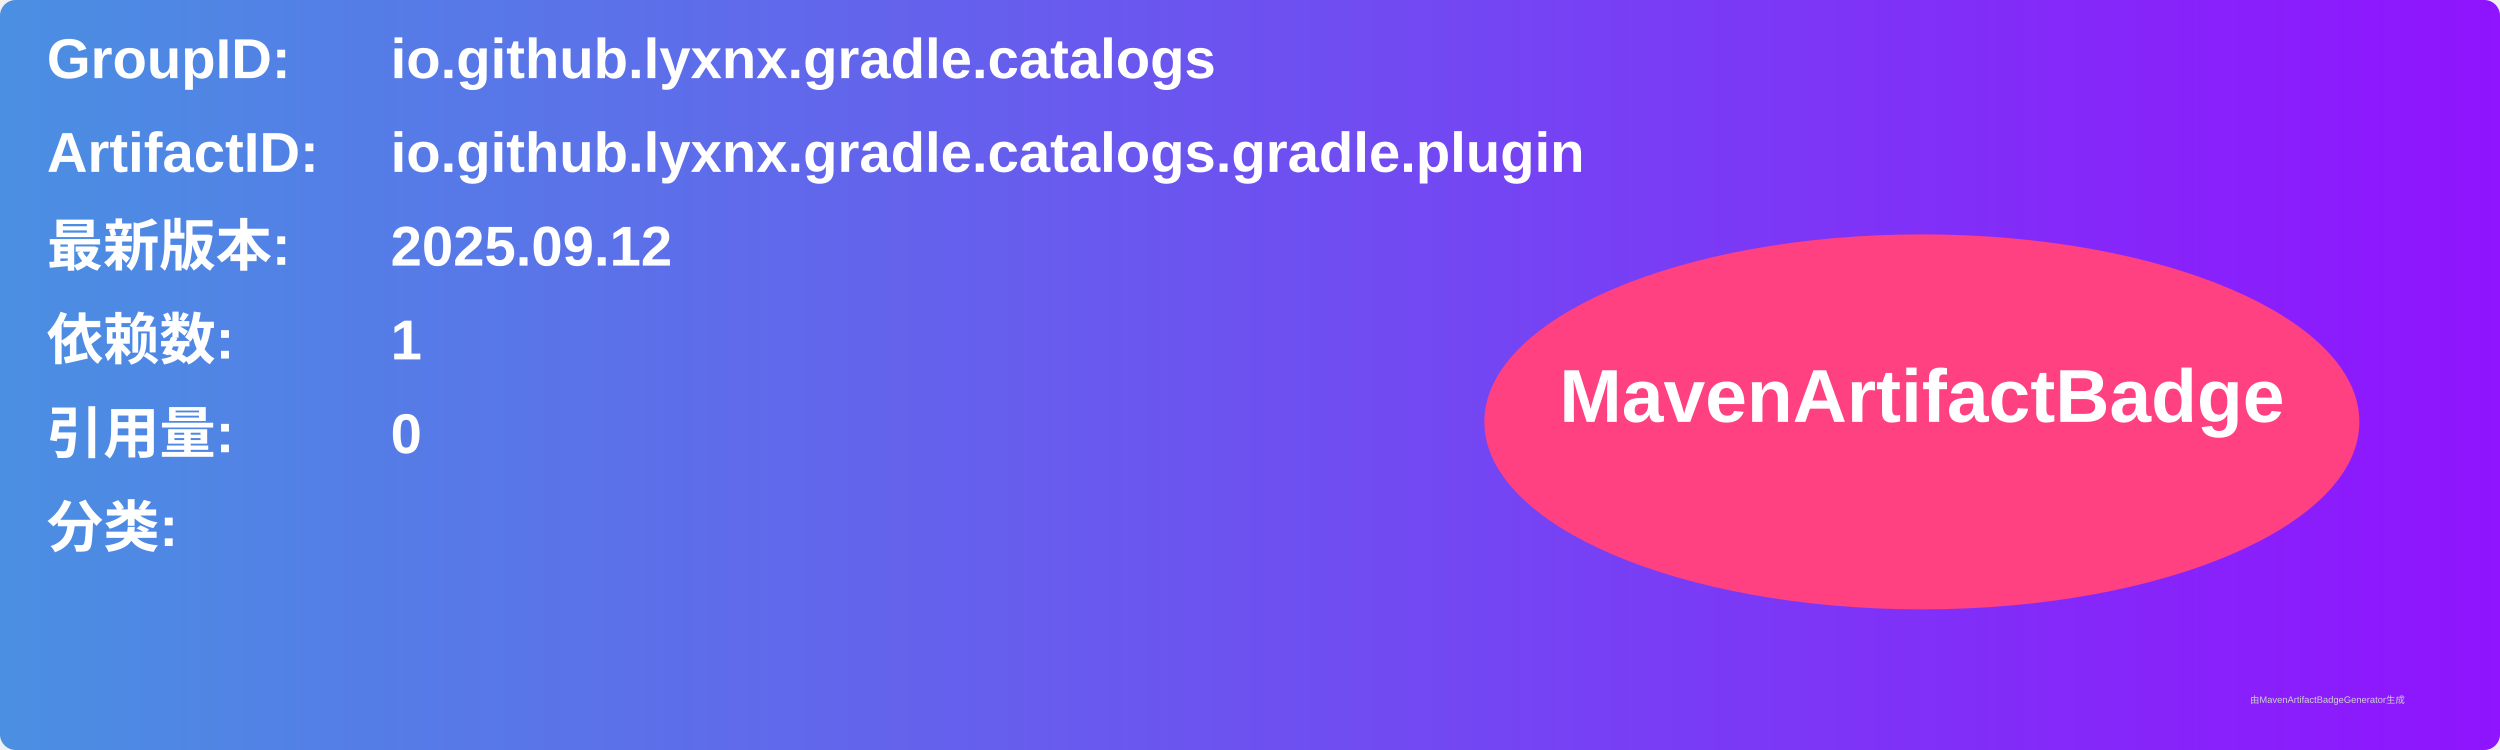
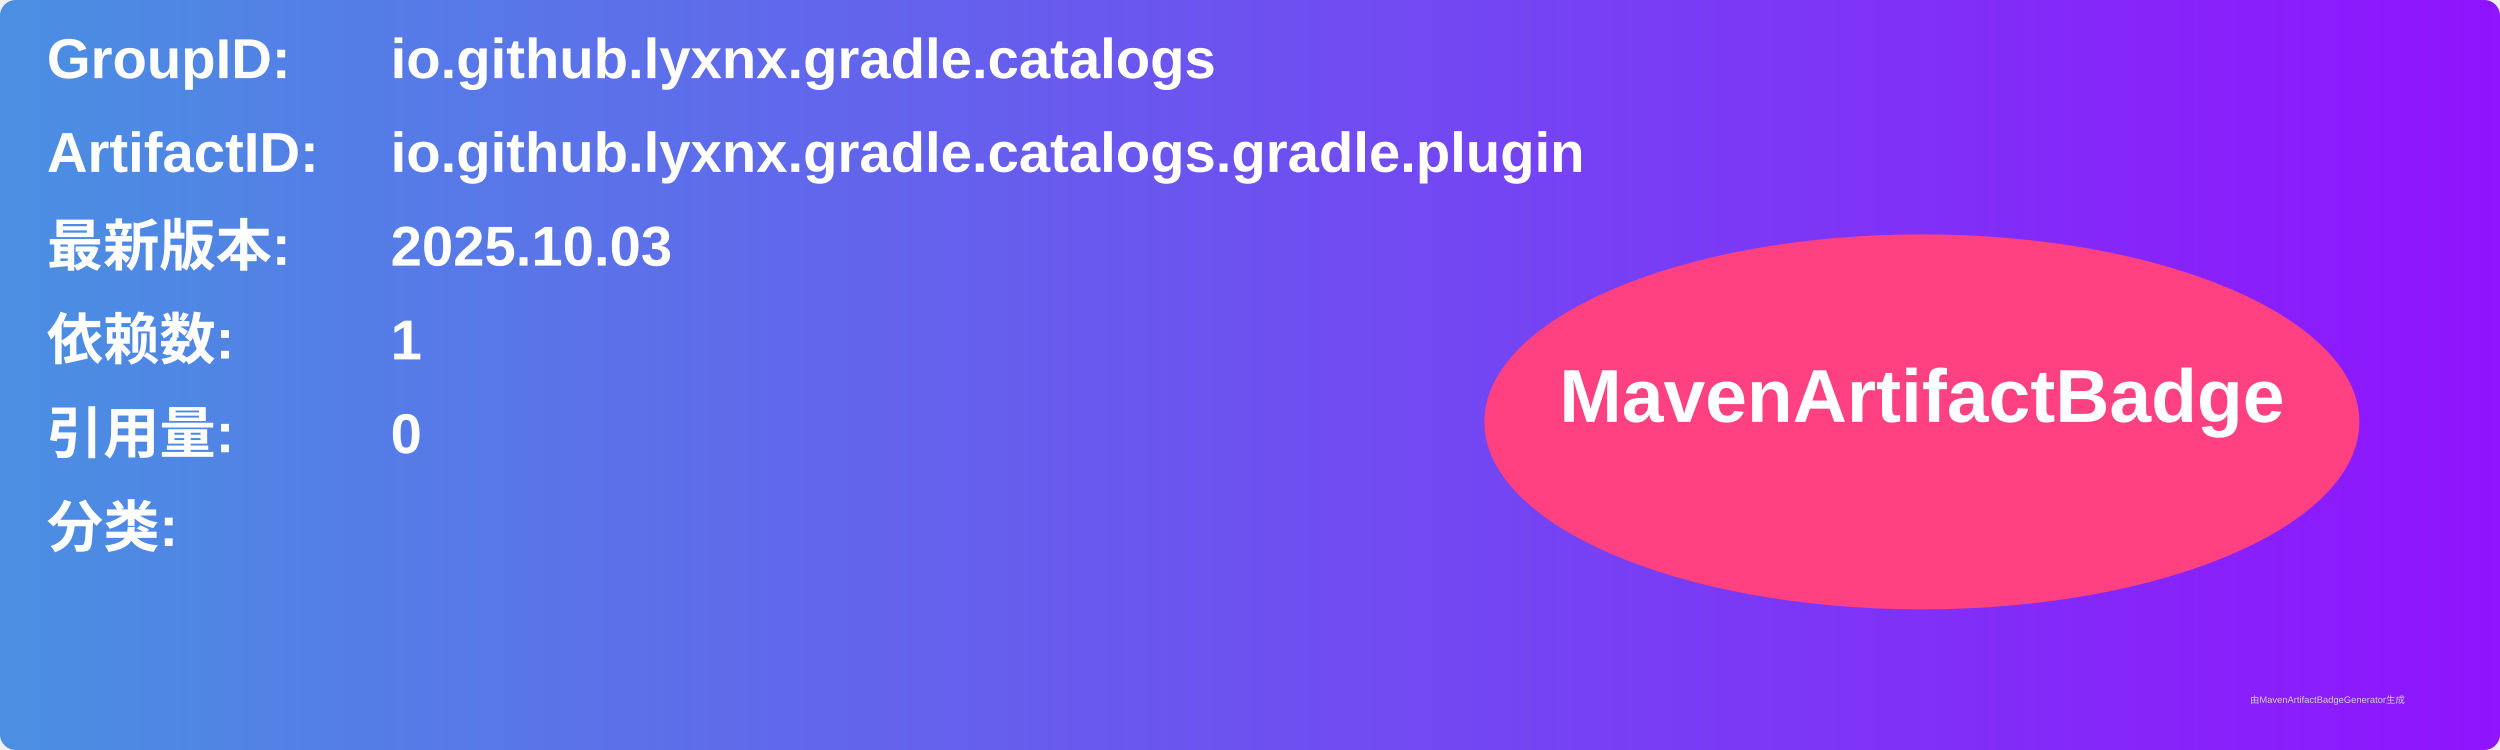
<svg xmlns="http://www.w3.org/2000/svg" width="800" height="240" viewBox="0 0 800 240">
  <linearGradient id="grad" x1="0%" y1="0%" x2="100%" y2="0%">
    <stop offset="0%" stop-color="#4a90e2" />
    <stop offset="100%" stop-color="#9013fe" />
  </linearGradient>
  <rect width="100%" height="100%" rx="5" ry="5" fill="url(#grad)" />
  <g transform="translate(15, 15)">
    <text x="0" y="10" font-family="Arial" font-size="18" fill="white" font-weight="bold" width="260">GroupID:</text>
    <text x="110" y="10" font-family="Arial" font-size="18" fill="white" font-weight="bold" width="460">io.github.lyxnx.gradle.catalogs</text>
    <text x="0" y="40" font-family="Arial" font-size="18" fill="white" font-weight="bold" width="260">ArtifactID:</text>
    <text x="110" y="40" font-family="Arial" font-size="18" fill="white" font-weight="bold" width="460">io.github.lyxnx.gradle.catalogs.gradle.plugin</text>
    <text x="0" y="70" font-family="Arial" font-size="18" fill="white" font-weight="bold">最新版本:</text>
    <text x="110" y="70" font-family="Arial" font-size="18" fill="white" font-weight="bold">
-       <tspan font-weight="bold">2025.09.12</tspan>
+       <tspan font-weight="bold">2025.10.03</tspan>
    </text>
    <text x="0" y="100" font-family="Arial" font-size="18" fill="white" font-weight="bold">依赖数: </text>
    <text x="110" y="100" font-family="Arial" font-size="18" fill="white">
      <tspan font-weight="bold">1</tspan>
    </text>
    <text x="0" y="130" font-family="Arial" font-size="18" fill="white" font-weight="bold">引用量: </text>
    <text x="110" y="130" font-family="Arial" font-size="18" fill="white">
      <tspan font-weight="bold">0</tspan>
    </text>
    <text x="0" y="160" font-family="Arial" font-size="18" fill="white" font-weight="bold">分类:</text>
    <text x="10" y="190" font-family="Arial" font-size="10" fill="white">
      <tspan font-weight="bold" />
    </text>
    <ellipse cx="600" cy="120" rx="140" ry="60" fill="#ff4081" />
    <text x="600" y="120" text-anchor="middle" font-family="Arial" font-size="24" fill="white" font-weight="bold">MavenArtifactBadge</text>
  </g>
  <text x="720" y="225" font-family="Arial" font-size="3" fill="#d0d0d0">由MavenArtifactBadgeGenerator生成</text>
</svg>
